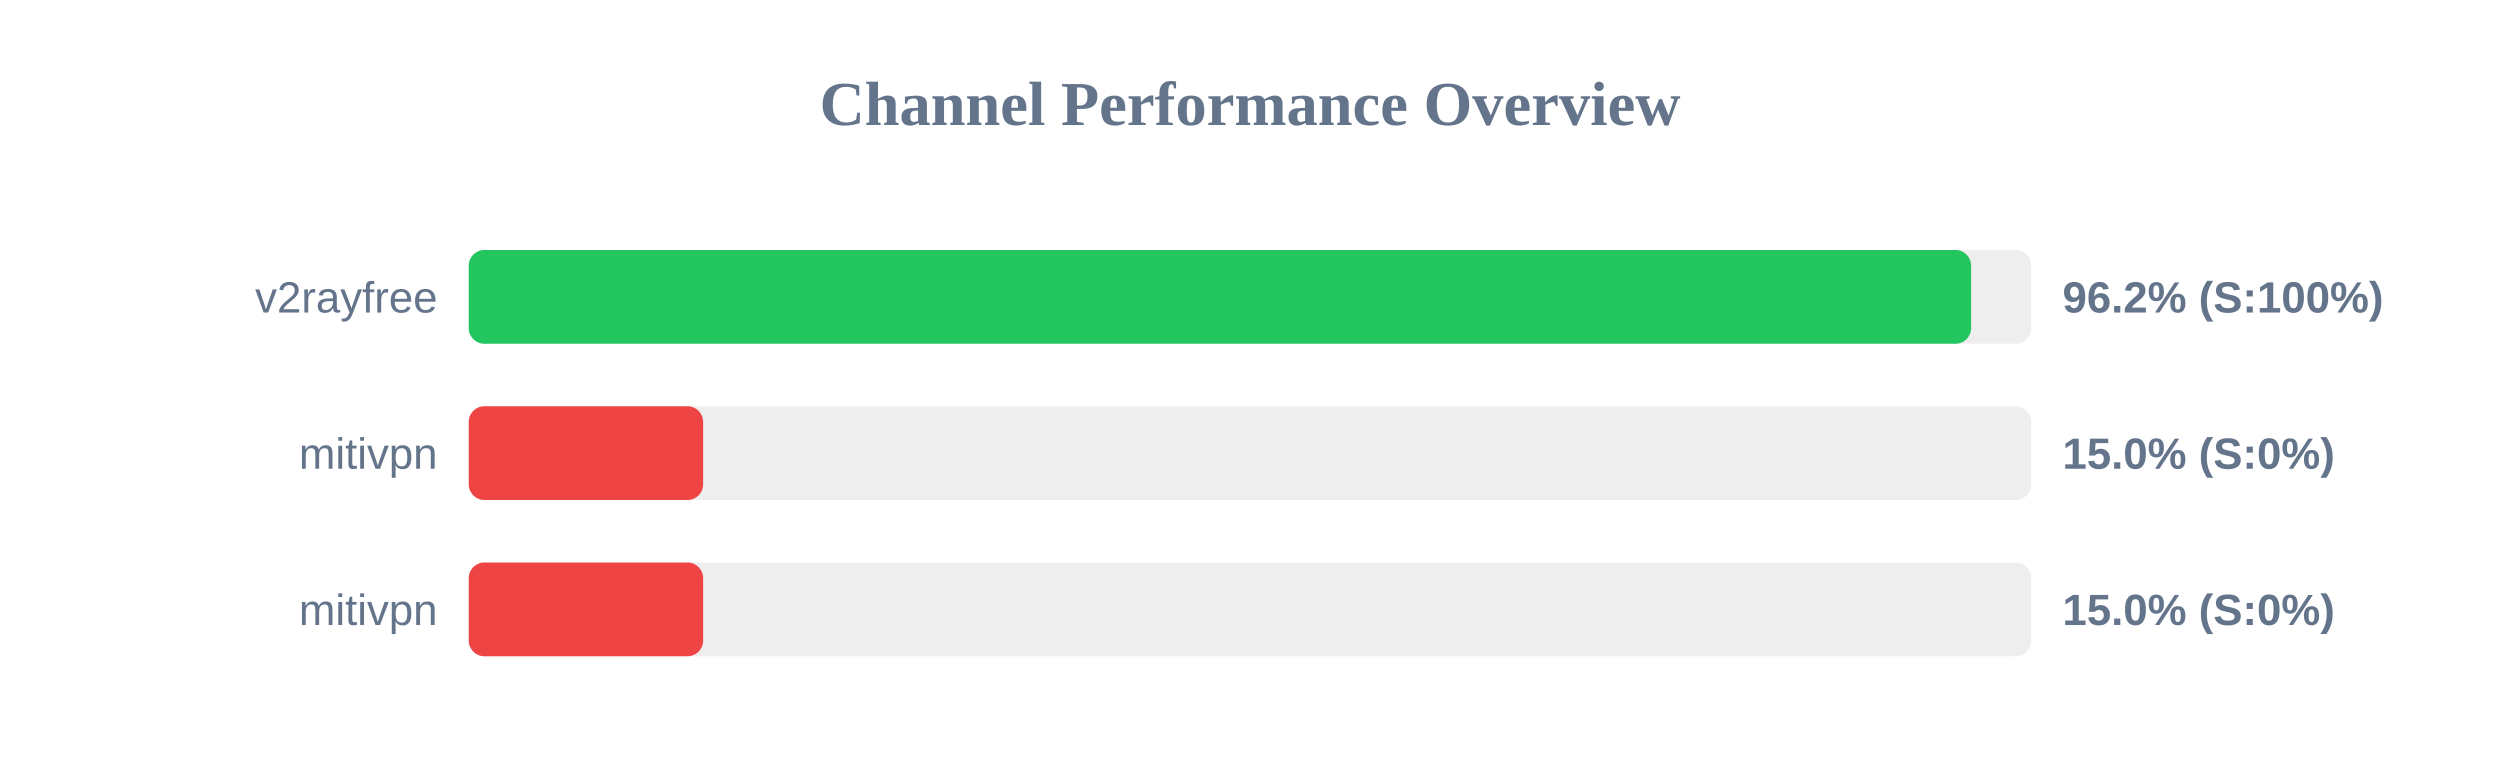
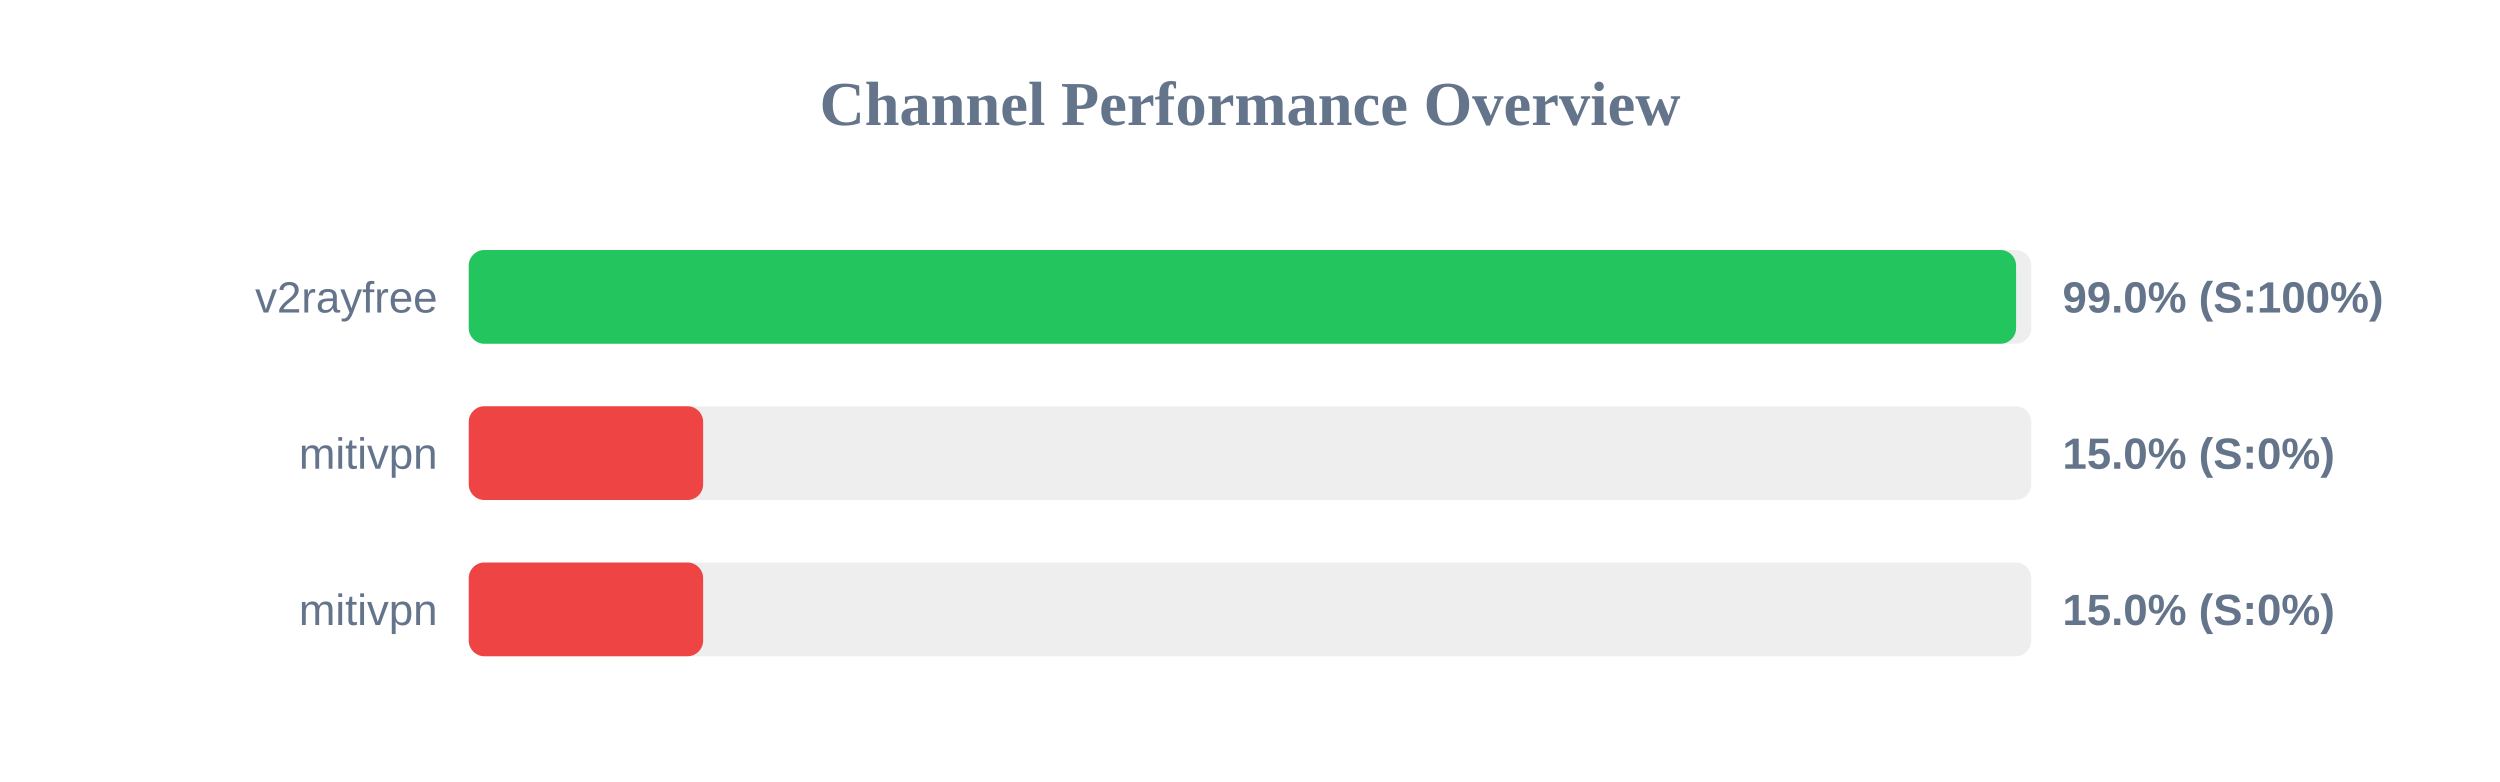
<svg xmlns="http://www.w3.org/2000/svg" width="800" height="250" version="1.1">
  <style>
        .row { font: 14px Arial; fill: #64748b; }
        .score { font: bold 14px Arial; fill: #64748b; }
    </style>
  <text x="400" y="40" text-anchor="middle" font-size="20px" font-weight="bold" fill="#64748b">Channel Performance Overview</text>
  <rect x="150" y="80" width="500" height="30" fill="#eee" rx="5" />
-   <rect x="150" y="80" width="480.75" height="30" fill="#22c55e" rx="5" />
+   <rect x="150" y="80" width="495.15" height="30" fill="#22c55e" rx="5" />
  <text x="140" y="100" text-anchor="end" class="row">v2rayfree</text>
-   <text x="660" y="100" text-anchor="start" class="score">96.2% (S:100%)</text>
+   <text x="660" y="100" text-anchor="start" class="score">99.0% (S:100%)</text>
  <rect x="150" y="130" width="500" height="30" fill="#eee" rx="5" />
  <rect x="150" y="130" width="75.0" height="30" fill="#ef4444" rx="5" />
  <text x="140" y="150" text-anchor="end" class="row">mitivpn</text>
  <text x="660" y="150" text-anchor="start" class="score">15.0% (S:0%)</text>
  <rect x="150" y="180" width="500" height="30" fill="#eee" rx="5" />
  <rect x="150" y="180" width="75.0" height="30" fill="#ef4444" rx="5" />
  <text x="140" y="200" text-anchor="end" class="row">mitivpn</text>
  <text x="660" y="200" text-anchor="start" class="score">15.0% (S:0%)</text>
</svg>
